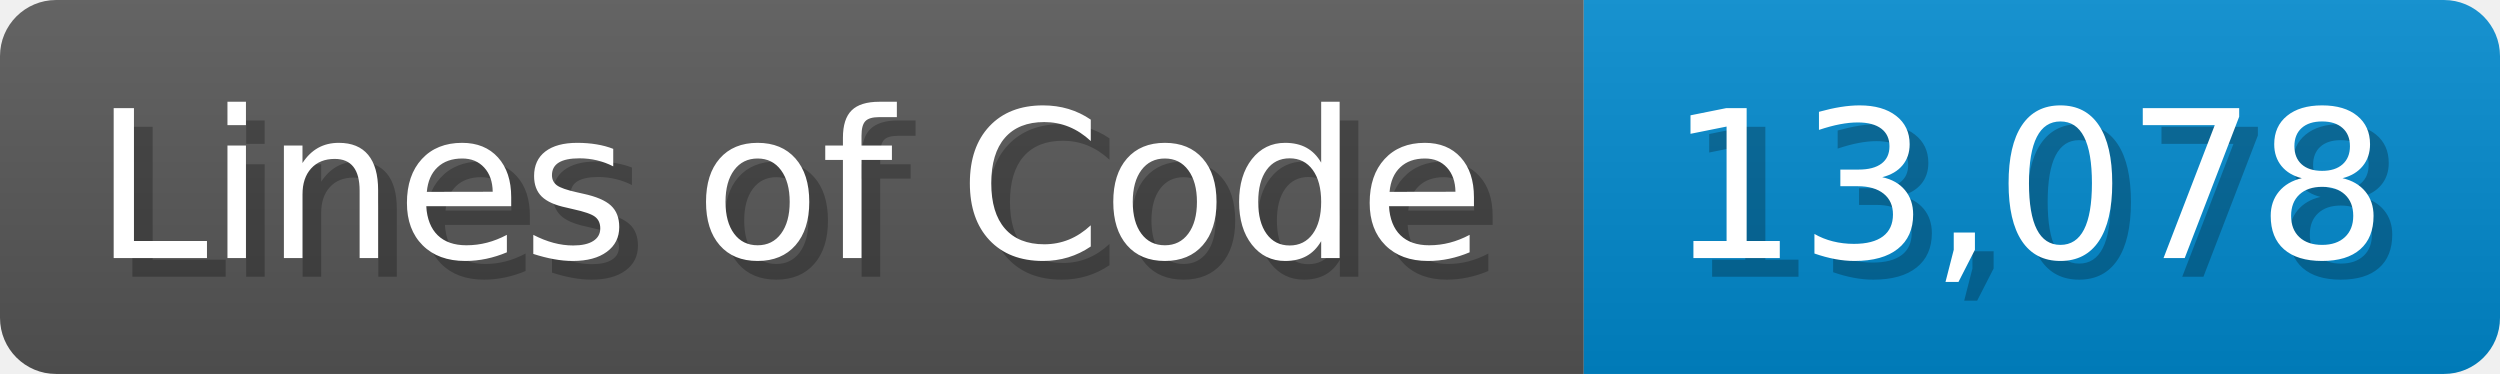
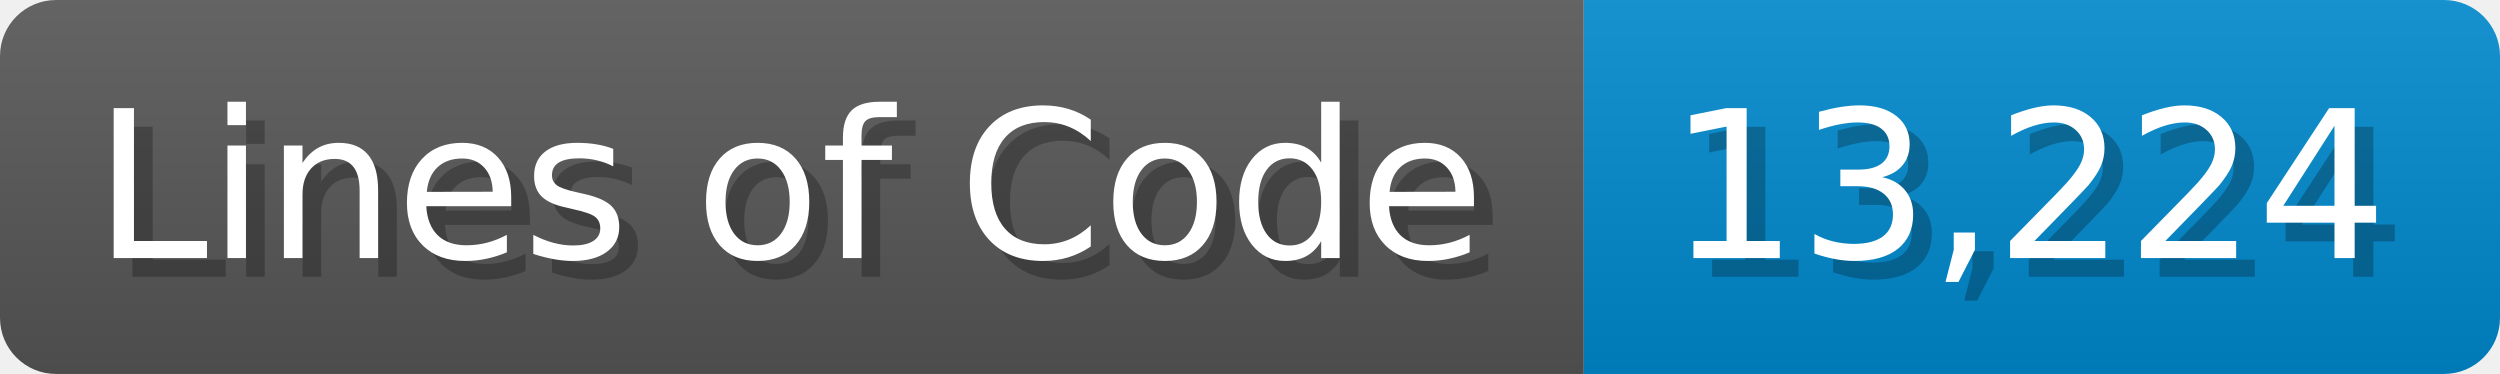
<svg xmlns="http://www.w3.org/2000/svg" width="133.7" height="20" viewBox="0 0 1337 200">
  <linearGradient id="a" x2="0" y2="100%">
    <stop offset="0" stop-opacity=".1" stop-color="#EEE" />
    <stop offset="1" stop-opacity=".1" />
  </linearGradient>
  <mask id="m">
    <rect width="1337" height="200" rx="30" fill="#FFF" />
  </mask>
  <g mask="url(#m)">
    <rect width="847" height="200" fill="#555" />
    <rect width="490" height="200" fill="#08C" x="847" />
    <rect width="1337" height="200" fill="url(#a)" />
  </g>
  <g fill="#fff" text-anchor="start" font-family="Verdana,DejaVu Sans,sans-serif" font-size="110">
    <text x="60" y="148" textLength="747" fill="#000" opacity="0.25">Lines of Code</text>
    <text x="50" y="138" textLength="747">Lines of Code</text>
-     <text x="902" y="148" textLength="390" fill="#000" opacity="0.25">13,078</text>
-     <text x="892" y="138" textLength="390">13,078</text>
+     <text x="902" y="148" textLength="390" fill="#000" opacity="0.25">13,224</text>
+     <text x="892" y="138" textLength="390">13,224</text>
  </g>
</svg>
